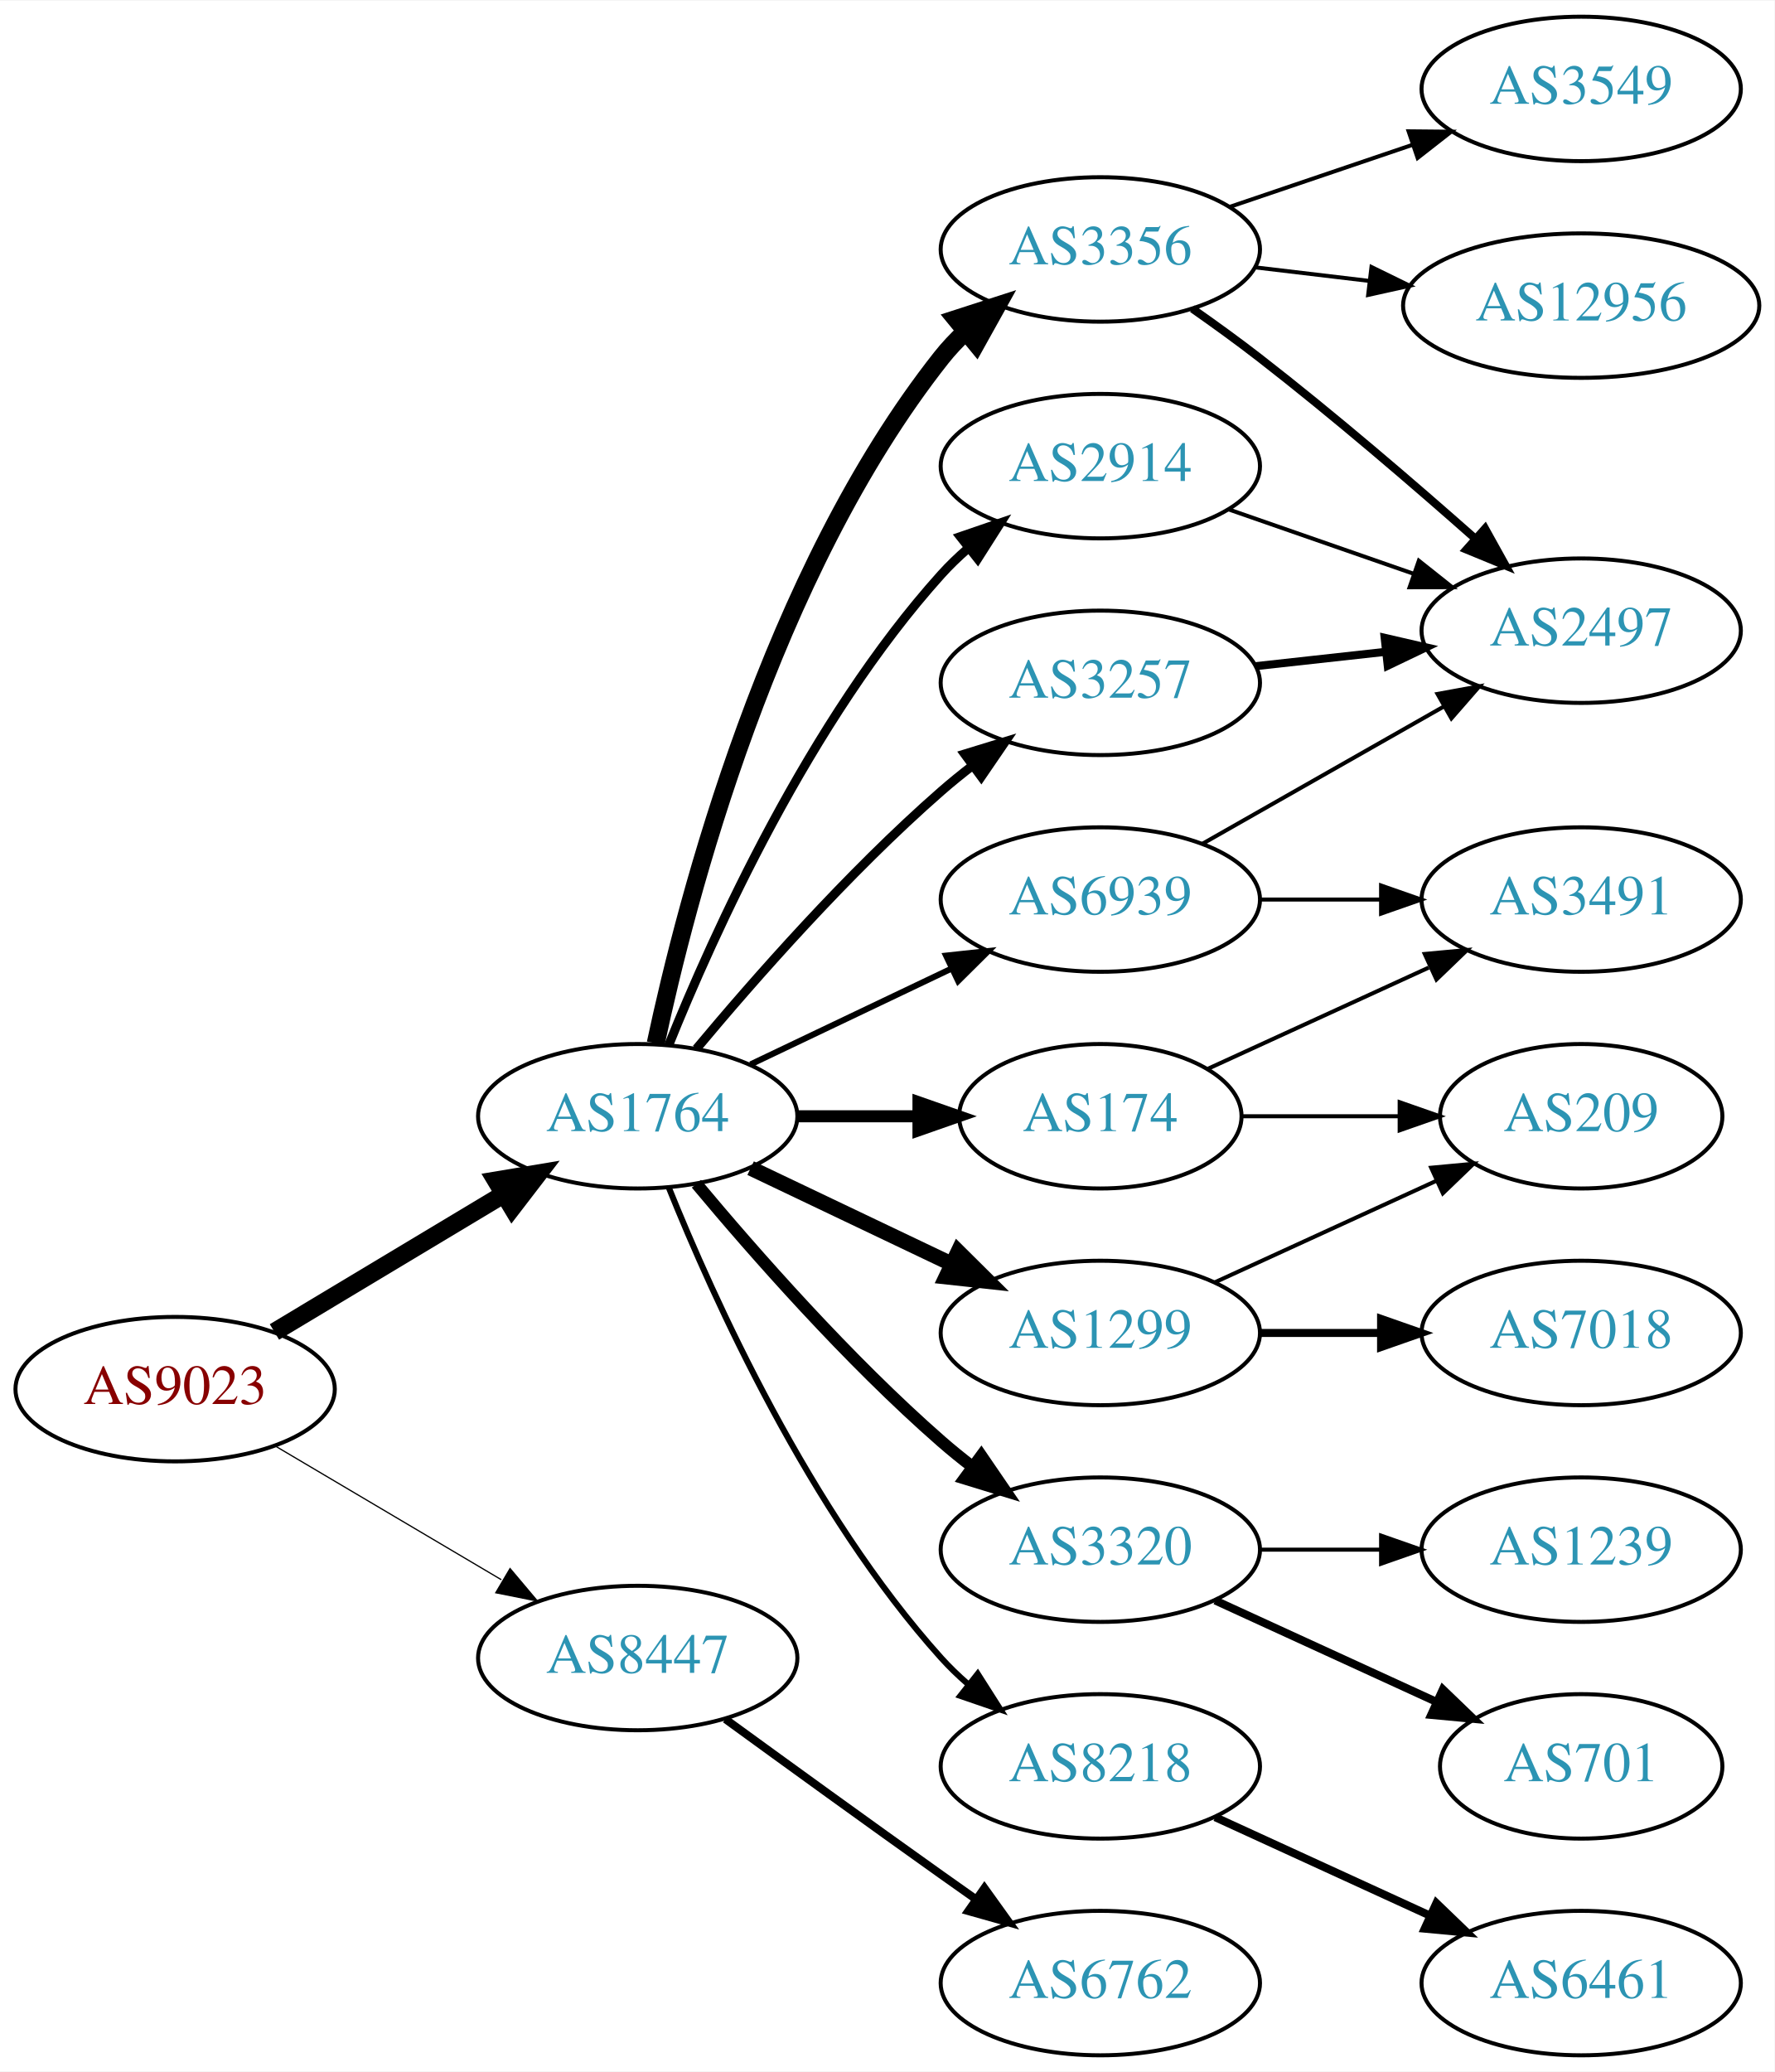
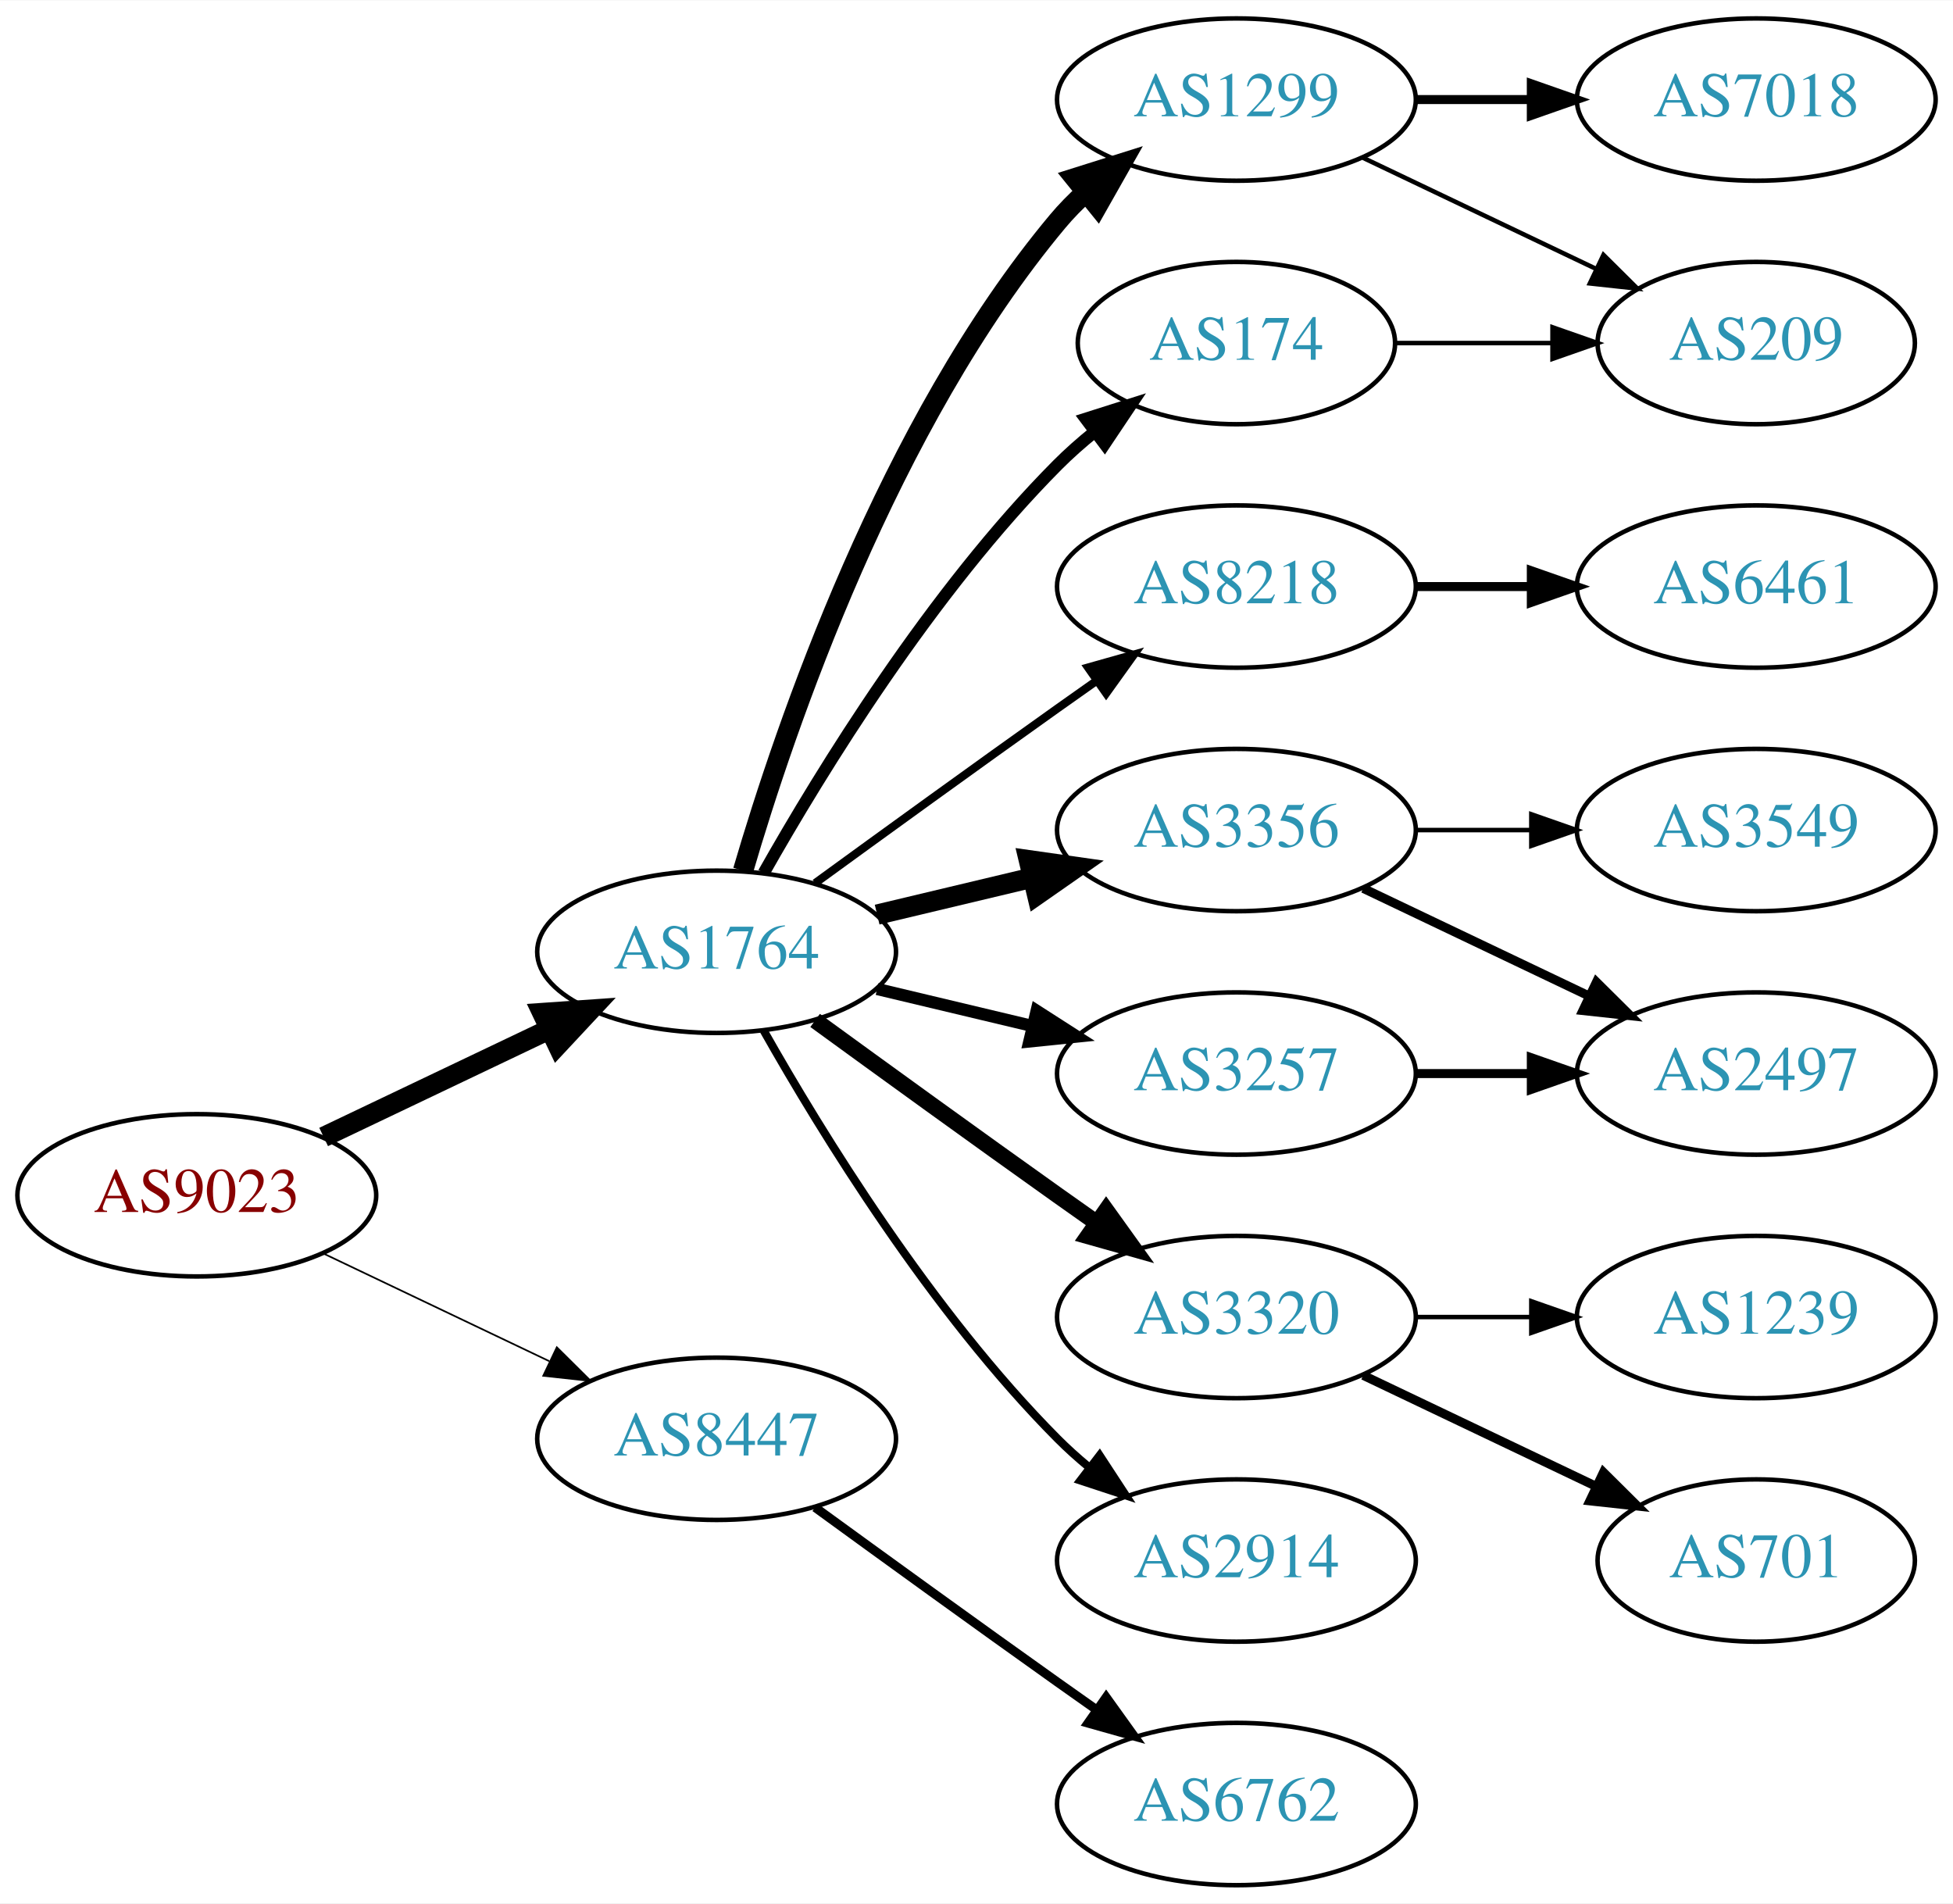
- <svg xmlns="http://www.w3.org/2000/svg" xmlns:xlink="http://www.w3.org/1999/xlink" width="442pt" height="516pt" viewBox="0.00 0.00 442.27 516.00">
-   <g id="graph0" class="graph" transform="scale(1 1) rotate(0) translate(4 512)">
-     <polygon fill="white" stroke="none" points="-4,4 -4,-512 438.271,-512 438.271,4 -4,4" />
+ <svg xmlns="http://www.w3.org/2000/svg" xmlns:xlink="http://www.w3.org/1999/xlink" width="433pt" height="422pt" viewBox="0.00 0.00 433.17 422.00">
+   <g id="graph0" class="graph" transform="scale(1 1) rotate(0) translate(4 418)">
+     <polygon fill="white" stroke="none" points="-4,4 -4,-418 429.172,-418 429.172,4 -4,4" />
    <g id="node1" class="node">
      <g id="a_node1">
        <a xlink:href="/asn/9023" xlink:title="AS9023 ~ Oesterreichische Lotterien GmbH [AT]">
-           <ellipse fill="#ffffff" stroke="black" cx="39.647" cy="-166" rx="39.794" ry="18" />
-           <text text-anchor="middle" x="39.647" y="-162.3" font-family="Times,serif" font-size="14.00" fill="#880000">AS9023</text>
+           <ellipse fill="#ffffff" stroke="black" cx="39.647" cy="-153" rx="39.794" ry="18" />
+           <text text-anchor="middle" x="39.647" y="-149.3" font-family="Times,serif" font-size="14.00" fill="#880000">AS9023</text>
        </a>
      </g>
    </g>
    <g id="node2" class="node">
      <g id="a_node2">
        <a xlink:href="/asn/1764" xlink:title="AS1764 ~ NEXTLAYER-AS [AT]">
-           <ellipse fill="#ffffff" stroke="black" cx="154.939" cy="-234" rx="39.794" ry="18" />
-           <text text-anchor="middle" x="154.939" y="-230.3" font-family="Times,serif" font-size="14.00" fill="#2c94b3">AS1764</text>
+           <ellipse fill="#ffffff" stroke="black" cx="154.939" cy="-207" rx="39.794" ry="18" />
+           <text text-anchor="middle" x="154.939" y="-203.3" font-family="Times,serif" font-size="14.00" fill="#2c94b3">AS1764</text>
        </a>
      </g>
    </g>
    <g id="edge1" class="edge">
-       <path fill="none" stroke="black" stroke-width="4.5" d="M64.396,-180.255C81.013,-190.229 103.409,-203.671 121.646,-214.617" />
-       <polygon fill="black" stroke="black" stroke-width="4.5" points="119.62,-217.993 130.221,-219.764 123.673,-211.241 119.62,-217.993" />
+       <path fill="none" stroke="black" stroke-width="4.5" d="M67.783,-165.934C82.777,-173.081 101.598,-182.052 117.821,-189.785" />
+       <polygon fill="black" stroke="black" stroke-width="4.5" points="116.303,-193.423 127.024,-194.171 119.692,-186.314 116.303,-193.423" />
    </g>
    <g id="node3" class="node">
      <g id="a_node3">
        <a xlink:href="/asn/8447" xlink:title="AS8447 ~ A1 Telekom Austria AG [AT]">
          <ellipse fill="#ffffff" stroke="black" cx="154.939" cy="-99" rx="39.794" ry="18" />
          <text text-anchor="middle" x="154.939" y="-95.3" font-family="Times,serif" font-size="14.00" fill="#2c94b3">AS8447</text>
        </a>
      </g>
    </g>
    <g id="edge2" class="edge">
-       <path fill="none" stroke="black" stroke-width="0.31" d="M64.673,-151.791C81.045,-142.109 102.933,-129.165 120.936,-118.518" />
-       <polygon fill="black" stroke="black" stroke-width="0.31" points="123.122,-121.292 129.948,-113.188 119.558,-115.266 123.122,-121.292" />
+       <path fill="none" stroke="black" stroke-width="0.375" d="M67.783,-140.066C82.777,-132.919 101.598,-123.948 117.821,-116.215" />
+       <polygon fill="black" stroke="black" stroke-width="0.375" points="119.503,-119.291 127.024,-111.829 116.491,-112.972 119.503,-119.291" />
    </g>
    <g id="node4" class="node">
      <g id="a_node4">
-         <a xlink:href="/asn/3356" xlink:title="AS3356 ~ Level 3 Parent, LLC [US]">
-           <ellipse fill="#ffffff" stroke="black" cx="270.232" cy="-450" rx="39.794" ry="18" />
-           <text text-anchor="middle" x="270.232" y="-446.3" font-family="Times,serif" font-size="14.00" fill="#2c94b3">AS3356</text>
+         <a xlink:href="/asn/174" xlink:title="AS174 ~ Cogent Communications [US]">
+           <ellipse fill="#ffffff" stroke="black" cx="270.232" cy="-342" rx="35.194" ry="18" />
+           <text text-anchor="middle" x="270.232" y="-338.3" font-family="Times,serif" font-size="14.00" fill="#2c94b3">AS174</text>
        </a>
      </g>
    </g>
    <g id="edge3" class="edge">
-       <path fill="none" stroke="black" stroke-width="4.5" d="M159.43,-252.16C167.061,-288.03 188.052,-369.155 230.586,-423 232.393,-425.288 234.446,-427.462 236.641,-429.51" />
-       <polygon fill="black" stroke="black" stroke-width="4.5" points="234.274,-432.661 244.501,-435.966 239.272,-426.576 234.274,-432.661" />
+       <path fill="none" stroke="black" stroke-width="2.7" d="M165.399,-224.49C178.181,-247.096 202.613,-286.886 230.586,-315 233.086,-317.513 235.847,-319.949 238.708,-322.261" />
+       <polygon fill="black" stroke="black" stroke-width="2.7" points="236.806,-325.21 246.905,-328.413 241.008,-319.611 236.806,-325.21" />
    </g>
    <g id="node5" class="node">
      <g id="a_node5">
-         <a xlink:href="/asn/174" xlink:title="AS174 ~ Cogent Communications [US]">
-           <ellipse fill="#ffffff" stroke="black" cx="270.232" cy="-234" rx="35.194" ry="18" />
-           <text text-anchor="middle" x="270.232" y="-230.3" font-family="Times,serif" font-size="14.00" fill="#2c94b3">AS174</text>
+         <a xlink:href="/asn/8218" xlink:title="AS8218 ~ legacy Neotelecoms [FR]">
+           <ellipse fill="#ffffff" stroke="black" cx="270.232" cy="-288" rx="39.794" ry="18" />
+           <text text-anchor="middle" x="270.232" y="-284.3" font-family="Times,serif" font-size="14.00" fill="#2c94b3">AS8218</text>
        </a>
      </g>
    </g>
    <g id="edge4" class="edge">
-       <path fill="none" stroke="black" stroke-width="3" d="M194.612,-234C204.317,-234 214.808,-234 224.771,-234" />
-       <polygon fill="black" stroke="black" stroke-width="3" points="224.907,-237.5 234.907,-234 224.907,-230.5 224.907,-237.5" />
+       <path fill="none" stroke="black" stroke-width="1.8" d="M176.788,-222.222C191.722,-233.091 212.335,-248.025 230.586,-261 233.406,-263.005 236.349,-265.085 239.297,-267.159" />
+       <polygon fill="black" stroke="black" stroke-width="1.8" points="237.325,-270.05 247.522,-272.926 241.344,-264.319 237.325,-270.05" />
    </g>
    <g id="node6" class="node">
      <g id="a_node6">
+         <a xlink:href="/asn/3356" xlink:title="AS3356 ~ Level 3 Parent, LLC [US]">
+           <ellipse fill="#ffffff" stroke="black" cx="270.232" cy="-234" rx="39.794" ry="18" />
+           <text text-anchor="middle" x="270.232" y="-230.3" font-family="Times,serif" font-size="14.00" fill="#2c94b3">AS3356</text>
+         </a>
+       </g>
+     </g>
+     <g id="edge5" class="edge">
+       <path fill="none" stroke="black" stroke-width="4.5" d="M190.547,-215.248C201.418,-217.838 213.572,-220.735 225.015,-223.462" />
+       <polygon fill="black" stroke="black" stroke-width="4.5" points="224.197,-227.315 234.837,-225.803 226.022,-219.654 224.197,-227.315" />
+     </g>
+     <g id="node7" class="node">
+       <g id="a_node7">
        <a xlink:href="/asn/3320" xlink:title="AS3320 ~ DTAG [DE]">
          <ellipse fill="#ffffff" stroke="black" cx="270.232" cy="-126" rx="39.794" ry="18" />
          <text text-anchor="middle" x="270.232" y="-122.3" font-family="Times,serif" font-size="14.00" fill="#2c94b3">AS3320</text>
        </a>
      </g>
    </g>
-     <g id="edge5" class="edge">
-       <path fill="none" stroke="black" stroke-width="3" d="M169.569,-217.183C183.852,-200.071 207.398,-173.255 230.586,-153 233.052,-150.846 235.69,-148.706 238.388,-146.628" />
-       <polygon fill="black" stroke="black" stroke-width="3" points="240.561,-149.375 246.542,-140.63 236.413,-143.736 240.561,-149.375" />
-     </g>
-     <g id="node7" class="node">
-       <g id="a_node7">
-         <a xlink:href="/asn/3257" xlink:title="AS3257 ~ GTT [DE]">
-           <ellipse fill="#ffffff" stroke="black" cx="270.232" cy="-342" rx="39.794" ry="18" />
-           <text text-anchor="middle" x="270.232" y="-338.3" font-family="Times,serif" font-size="14.00" fill="#2c94b3">AS3257</text>
-         </a>
-       </g>
-     </g>
    <g id="edge6" class="edge">
-       <path fill="none" stroke="black" stroke-width="2.25" d="M169.569,-250.817C183.852,-267.929 207.398,-294.745 230.586,-315 233.052,-317.154 235.69,-319.294 238.388,-321.372" />
-       <polygon fill="black" stroke="black" stroke-width="2.25" points="236.413,-324.264 246.542,-327.37 240.561,-318.625 236.413,-324.264" />
+       <path fill="none" stroke="black" stroke-width="3.6" d="M176.788,-191.778C191.722,-180.909 212.335,-165.975 230.586,-153 233.406,-150.995 236.349,-148.915 239.297,-146.841" />
+       <polygon fill="black" stroke="black" stroke-width="3.6" points="241.344,-149.681 247.522,-141.074 237.325,-143.95 241.344,-149.681" />
    </g>
    <g id="node8" class="node">
      <g id="a_node8">
-         <a xlink:href="/asn/2914" xlink:title="AS2914 ~ NTT America, Inc. [US]">
-           <ellipse fill="#ffffff" stroke="black" cx="270.232" cy="-396" rx="39.794" ry="18" />
-           <text text-anchor="middle" x="270.232" y="-392.3" font-family="Times,serif" font-size="14.00" fill="#2c94b3">AS2914</text>
+         <a xlink:href="/asn/3257" xlink:title="AS3257 ~ GTT [DE]">
+           <ellipse fill="#ffffff" stroke="black" cx="270.232" cy="-180" rx="39.794" ry="18" />
+           <text text-anchor="middle" x="270.232" y="-176.3" font-family="Times,serif" font-size="14.00" fill="#2c94b3">AS3257</text>
        </a>
      </g>
    </g>
    <g id="edge7" class="edge">
-       <path fill="none" stroke="black" stroke-width="2.25" d="M162.687,-251.787C173.738,-279.243 197.791,-332.578 230.586,-369 232.588,-371.224 234.807,-373.363 237.14,-375.397" />
-       <polygon fill="black" stroke="black" stroke-width="2.25" points="235.338,-378.433 245.359,-381.873 239.67,-372.935 235.338,-378.433" />
+       <path fill="none" stroke="black" stroke-width="2.7" d="M190.547,-198.752C201.418,-196.162 213.572,-193.265 225.015,-190.538" />
+       <polygon fill="black" stroke="black" stroke-width="2.7" points="225.921,-193.92 234.837,-188.197 224.298,-187.111 225.921,-193.92" />
    </g>
    <g id="node9" class="node">
      <g id="a_node9">
-         <a xlink:href="/asn/8218" xlink:title="AS8218 ~ legacy Neotelecoms [FR]">
+         <a xlink:href="/asn/2914" xlink:title="AS2914 ~ NTT America, Inc. [US]">
          <ellipse fill="#ffffff" stroke="black" cx="270.232" cy="-72" rx="39.794" ry="18" />
-           <text text-anchor="middle" x="270.232" y="-68.3" font-family="Times,serif" font-size="14.00" fill="#2c94b3">AS8218</text>
+           <text text-anchor="middle" x="270.232" y="-68.3" font-family="Times,serif" font-size="14.00" fill="#2c94b3">AS2914</text>
        </a>
      </g>
    </g>
    <g id="edge8" class="edge">
-       <path fill="none" stroke="black" stroke-width="1.5" d="M162.687,-216.213C173.738,-188.757 197.791,-135.422 230.586,-99 232.588,-96.776 234.807,-94.637 237.14,-92.603" />
-       <polygon fill="black" stroke="black" stroke-width="1.5" points="239.67,-95.065 245.359,-86.127 235.338,-89.567 239.67,-95.065" />
+       <path fill="none" stroke="black" stroke-width="1.8" d="M165.399,-189.51C178.181,-166.904 202.613,-127.114 230.586,-99 232.697,-96.879 234.993,-94.812 237.378,-92.829" />
+       <polygon fill="black" stroke="black" stroke-width="1.8" points="239.894,-95.31 245.694,-86.444 235.631,-89.758 239.894,-95.31" />
    </g>
    <g id="node10" class="node">
      <g id="a_node10">
        <a xlink:href="/asn/1299" xlink:title="AS1299 ~ Telia Carrier [EU]">
-           <ellipse fill="#ffffff" stroke="black" cx="270.232" cy="-180" rx="39.794" ry="18" />
-           <text text-anchor="middle" x="270.232" y="-176.3" font-family="Times,serif" font-size="14.00" fill="#2c94b3">AS1299</text>
+           <ellipse fill="#ffffff" stroke="black" cx="270.232" cy="-396" rx="39.794" ry="18" />
+           <text text-anchor="middle" x="270.232" y="-392.3" font-family="Times,serif" font-size="14.00" fill="#2c94b3">AS1299</text>
        </a>
      </g>
    </g>
    <g id="edge9" class="edge">
-       <path fill="none" stroke="black" stroke-width="3.75" d="M183.076,-221.066C198.07,-213.919 216.891,-204.948 233.114,-197.215" />
-       <polygon fill="black" stroke="black" stroke-width="3.75" points="234.796,-200.291 242.317,-192.829 231.784,-193.972 234.796,-200.291" />
-     </g>
-     <g id="node11" class="node">
-       <g id="a_node11">
-         <a xlink:href="/asn/6939" xlink:title="AS6939 ~ Hurricane Electric LLC [US]">
-           <ellipse fill="#ffffff" stroke="black" cx="270.232" cy="-288" rx="39.794" ry="18" />
-           <text text-anchor="middle" x="270.232" y="-284.3" font-family="Times,serif" font-size="14.00" fill="#2c94b3">AS6939</text>
-         </a>
-       </g>
-     </g>
-     <g id="edge10" class="edge">
-       <path fill="none" stroke="black" stroke-width="1.5" d="M183.076,-246.934C198.07,-254.081 216.891,-263.052 233.114,-270.785" />
-       <polygon fill="black" stroke="black" stroke-width="1.5" points="231.784,-274.028 242.317,-275.171 234.796,-267.709 231.784,-274.028" />
-     </g>
-     <g id="node21" class="node">
-       <g id="a_node21">
+       <path fill="none" stroke="black" stroke-width="4.5" d="M160.814,-225.002C170.127,-256.844 192.944,-323.981 230.586,-369 232.456,-371.237 234.554,-373.374 236.781,-375.396" />
+       <polygon fill="black" stroke="black" stroke-width="4.5" points="234.449,-378.574 244.7,-381.804 239.403,-372.452 234.449,-378.574" />
+     </g>
+     <g id="node18" class="node">
+       <g id="a_node18">
        <a xlink:href="/asn/6762" xlink:title="AS6762 ~ TELECOM ITALIA SPARKLE S.p.A. [IT]">
          <ellipse fill="#ffffff" stroke="black" cx="270.232" cy="-18" rx="39.794" ry="18" />
          <text text-anchor="middle" x="270.232" y="-14.3" font-family="Times,serif" font-size="14.00" fill="#2c94b3">AS6762</text>
        </a>
      </g>
    </g>
-     <g id="edge23" class="edge">
+     <g id="edge18" class="edge">
      <path fill="none" stroke="black" stroke-width="2" d="M176.788,-83.778C191.722,-72.909 212.335,-57.975 230.586,-45 233.406,-42.995 236.349,-40.915 239.297,-38.841" />
      <polygon fill="black" stroke="black" stroke-width="2" points="241.344,-41.681 247.522,-33.074 237.325,-35.95 241.344,-41.681" />
    </g>
+     <g id="node17" class="node">
+       <g id="a_node17">
+         <a xlink:href="/asn/209" xlink:title="AS209 ~ CenturyLink Communications, LLC [US]">
+           <ellipse fill="#ffffff" stroke="black" cx="385.525" cy="-342" rx="35.194" ry="18" />
+           <text text-anchor="middle" x="385.525" y="-338.3" font-family="Times,serif" font-size="14.00" fill="#2c94b3">AS209</text>
+         </a>
+       </g>
+     </g>
+     <g id="edge19" class="edge">
+       <path fill="none" stroke="black" d="M305.531,-342C316.402,-342 328.579,-342 340.057,-342" />
+       <polygon fill="black" stroke="black" points="340.343,-345.5 350.343,-342 340.343,-338.5 340.343,-345.5" />
+     </g>
+     <g id="node11" class="node">
+       <g id="a_node11">
+         <a xlink:href="/asn/6461" xlink:title="AS6461 ~ Zayo Bandwidth [US]">
+           <ellipse fill="#ffffff" stroke="black" cx="385.525" cy="-288" rx="39.794" ry="18" />
+           <text text-anchor="middle" x="385.525" y="-284.3" font-family="Times,serif" font-size="14.00" fill="#2c94b3">AS6461</text>
+         </a>
+       </g>
+     </g>
+     <g id="edge10" class="edge">
+       <path fill="none" stroke="black" stroke-width="2" d="M309.905,-288C318.108,-288 326.872,-288 335.404,-288" />
+       <polygon fill="black" stroke="black" stroke-width="2" points="335.643,-291.5 345.643,-288 335.643,-284.5 335.643,-291.5" />
+     </g>
    <g id="node12" class="node">
      <g id="a_node12">
-         <a xlink:href="/asn/2497" xlink:title="AS2497 ~ Internet Initiative Japan Inc. [JP]">
-           <ellipse fill="#ffffff" stroke="black" cx="390.075" cy="-355" rx="39.794" ry="18" />
-           <text text-anchor="middle" x="390.075" y="-351.3" font-family="Times,serif" font-size="14.00" fill="#2c94b3">AS2497</text>
+         <a xlink:href="/asn/3549" xlink:title="AS3549 ~ Level 3 Parent, LLC [US]">
+           <ellipse fill="#ffffff" stroke="black" cx="385.525" cy="-234" rx="39.794" ry="18" />
+           <text text-anchor="middle" x="385.525" y="-230.3" font-family="Times,serif" font-size="14.00" fill="#2c94b3">AS3549</text>
        </a>
      </g>
    </g>
    <g id="edge11" class="edge">
-       <path fill="none" stroke="black" stroke-width="2" d="M293.173,-435.236C298.704,-431.361 304.575,-427.113 309.879,-423 328.415,-408.625 348.453,-391.402 363.735,-377.887" />
-       <polygon fill="black" stroke="black" stroke-width="2" points="366.116,-380.453 371.261,-371.191 361.463,-375.224 366.116,-380.453" />
+       <path fill="none" stroke="black" d="M309.905,-234C318.108,-234 326.872,-234 335.404,-234" />
+       <polygon fill="black" stroke="black" points="335.643,-237.5 345.643,-234 335.643,-230.5 335.643,-237.5" />
    </g>
    <g id="node13" class="node">
      <g id="a_node13">
-         <a xlink:href="/asn/3549" xlink:title="AS3549 ~ Level 3 Parent, LLC [US]">
-           <ellipse fill="#ffffff" stroke="black" cx="390.075" cy="-490" rx="39.794" ry="18" />
-           <text text-anchor="middle" x="390.075" y="-486.3" font-family="Times,serif" font-size="14.00" fill="#2c94b3">AS3549</text>
+         <a xlink:href="/asn/2497" xlink:title="AS2497 ~ Internet Initiative Japan Inc. [JP]">
+           <ellipse fill="#ffffff" stroke="black" cx="385.525" cy="-180" rx="39.794" ry="18" />
+           <text text-anchor="middle" x="385.525" y="-176.3" font-family="Times,serif" font-size="14.00" fill="#2c94b3">AS2497</text>
        </a>
      </g>
    </g>
    <g id="edge12" class="edge">
-       <path fill="none" stroke="black" d="M302.503,-460.614C316.486,-465.361 333.157,-471.019 348.119,-476.098" />
-       <polygon fill="black" stroke="black" points="347.064,-479.436 357.659,-479.336 349.314,-472.808 347.064,-479.436" />
+       <path fill="none" stroke="black" stroke-width="2" d="M298.369,-221.066C313.363,-213.919 332.184,-204.948 348.407,-197.215" />
+       <polygon fill="black" stroke="black" stroke-width="2" points="350.089,-200.291 357.61,-192.829 347.077,-193.972 350.089,-200.291" />
    </g>
    <g id="node14" class="node">
      <g id="a_node14">
-         <a xlink:href="/asn/12956" xlink:title="AS12956 ~ TELXIUS [ES]">
-           <ellipse fill="#ffffff" stroke="black" cx="390.075" cy="-436" rx="44.393" ry="18" />
-           <text text-anchor="middle" x="390.075" y="-432.3" font-family="Times,serif" font-size="14.00" fill="#2c94b3">AS12956</text>
+         <a xlink:href="/asn/1239" xlink:title="AS1239 ~ Sprint [US]">
+           <ellipse fill="#ffffff" stroke="black" cx="385.525" cy="-126" rx="39.794" ry="18" />
+           <text text-anchor="middle" x="385.525" y="-122.3" font-family="Times,serif" font-size="14.00" fill="#2c94b3">AS1239</text>
        </a>
      </g>
    </g>
    <g id="edge13" class="edge">
-       <path fill="none" stroke="black" d="M308.843,-445.532C317.845,-444.462 327.615,-443.302 337.139,-442.17" />
-       <polygon fill="black" stroke="black" points="337.81,-445.615 347.327,-440.96 336.984,-438.664 337.81,-445.615" />
+       <path fill="none" stroke="black" d="M309.905,-126C318.108,-126 326.872,-126 335.404,-126" />
+       <polygon fill="black" stroke="black" points="335.643,-129.5 345.643,-126 335.643,-122.5 335.643,-129.5" />
    </g>
    <g id="node15" class="node">
      <g id="a_node15">
-         <a xlink:href="/asn/3491" xlink:title="AS3491 ~ PCCW Global, Inc. [US]">
-           <ellipse fill="#ffffff" stroke="black" cx="390.075" cy="-288" rx="39.794" ry="18" />
-           <text text-anchor="middle" x="390.075" y="-284.3" font-family="Times,serif" font-size="14.00" fill="#2c94b3">AS3491</text>
+         <a xlink:href="/asn/701" xlink:title="AS701 ~ UUNET [US]">
+           <ellipse fill="#ffffff" stroke="black" cx="385.525" cy="-72" rx="35.194" ry="18" />
+           <text text-anchor="middle" x="385.525" y="-68.3" font-family="Times,serif" font-size="14.00" fill="#2c94b3">AS701</text>
        </a>
      </g>
    </g>
    <g id="edge14" class="edge">
-       <path fill="none" stroke="black" d="M297.093,-245.851C313.214,-253.238 334.216,-262.862 352.082,-271.048" />
-       <polygon fill="black" stroke="black" points="351.084,-274.441 361.633,-275.425 354,-268.077 351.084,-274.441" />
+       <path fill="none" stroke="black" stroke-width="2" d="M298.369,-113.066C313.801,-105.71 333.286,-96.423 349.821,-88.541" />
+       <polygon fill="black" stroke="black" stroke-width="2" points="351.642,-91.551 359.163,-84.089 348.63,-85.232 351.642,-91.551" />
+     </g>
+     <g id="edge15" class="edge">
+       <path fill="none" stroke="black" stroke-width="2" d="M309.905,-180C318.108,-180 326.872,-180 335.404,-180" />
+       <polygon fill="black" stroke="black" stroke-width="2" points="335.643,-183.5 345.643,-180 335.643,-176.5 335.643,-183.5" />
    </g>
    <g id="node16" class="node">
      <g id="a_node16">
-         <a xlink:href="/asn/209" xlink:title="AS209 ~ CenturyLink Communications, LLC [US]">
-           <ellipse fill="#ffffff" stroke="black" cx="390.075" cy="-234" rx="35.194" ry="18" />
-           <text text-anchor="middle" x="390.075" y="-230.3" font-family="Times,serif" font-size="14.00" fill="#2c94b3">AS209</text>
-         </a>
-       </g>
-     </g>
-     <g id="edge15" class="edge">
-       <path fill="none" stroke="black" d="M305.634,-234C317.856,-234 331.791,-234 344.727,-234" />
-       <polygon fill="black" stroke="black" points="344.834,-237.5 354.834,-234 344.834,-230.5 344.834,-237.5" />
-     </g>
-     <g id="node17" class="node">
-       <g id="a_node17">
-         <a xlink:href="/asn/1239" xlink:title="AS1239 ~ Sprint [US]">
-           <ellipse fill="#ffffff" stroke="black" cx="390.075" cy="-126" rx="39.794" ry="18" />
-           <text text-anchor="middle" x="390.075" y="-122.3" font-family="Times,serif" font-size="14.00" fill="#2c94b3">AS1239</text>
+         <a xlink:href="/asn/7018" xlink:title="AS7018 ~ AT&amp;T Services, Inc. [US]">
+           <ellipse fill="#ffffff" stroke="black" cx="385.525" cy="-396" rx="39.794" ry="18" />
+           <text text-anchor="middle" x="385.525" y="-392.3" font-family="Times,serif" font-size="14.00" fill="#2c94b3">AS7018</text>
        </a>
      </g>
    </g>
    <g id="edge16" class="edge">
-       <path fill="none" stroke="black" d="M310.145,-126C319.698,-126 330.048,-126 340.011,-126" />
-       <polygon fill="black" stroke="black" points="340.203,-129.5 350.203,-126 340.203,-122.5 340.203,-129.5" />
-     </g>
-     <g id="node18" class="node">
-       <g id="a_node18">
-         <a xlink:href="/asn/701" xlink:title="AS701 ~ UUNET [US]">
-           <ellipse fill="#ffffff" stroke="black" cx="390.075" cy="-72" rx="35.194" ry="18" />
-           <text text-anchor="middle" x="390.075" y="-68.3" font-family="Times,serif" font-size="14.00" fill="#2c94b3">AS701</text>
-         </a>
-       </g>
+       <path fill="none" stroke="black" stroke-width="2" d="M309.905,-396C318.108,-396 326.872,-396 335.404,-396" />
+       <polygon fill="black" stroke="black" stroke-width="2" points="335.643,-399.5 345.643,-396 335.643,-392.5 335.643,-399.5" />
    </g>
    <g id="edge17" class="edge">
-       <path fill="none" stroke="black" stroke-width="2" d="M298.861,-113.339C315.277,-105.817 336.259,-96.202 353.856,-88.139" />
-       <polygon fill="black" stroke="black" stroke-width="2" points="355.6,-91.189 363.233,-83.842 352.684,-84.826 355.6,-91.189" />
-     </g>
-     <g id="edge18" class="edge">
-       <path fill="none" stroke="black" stroke-width="2" d="M308.843,-346.149C319.154,-347.287 330.471,-348.535 341.271,-349.726" />
-       <polygon fill="black" stroke="black" stroke-width="2" points="341.094,-353.228 351.418,-350.846 341.862,-346.27 341.094,-353.228" />
-     </g>
-     <g id="edge20" class="edge">
-       <path fill="none" stroke="black" d="M302.194,-385.228C316.291,-380.323 333.167,-374.452 348.281,-369.193" />
-       <polygon fill="black" stroke="black" points="349.616,-372.434 357.911,-365.843 347.316,-365.823 349.616,-372.434" />
-     </g>
-     <g id="node19" class="node">
-       <g id="a_node19">
-         <a xlink:href="/asn/6461" xlink:title="AS6461 ~ Zayo Bandwidth [US]">
-           <ellipse fill="#ffffff" stroke="black" cx="390.075" cy="-18" rx="39.794" ry="18" />
-           <text text-anchor="middle" x="390.075" y="-14.3" font-family="Times,serif" font-size="14.00" fill="#2c94b3">AS6461</text>
-         </a>
-       </g>
-     </g>
-     <g id="edge19" class="edge">
-       <path fill="none" stroke="black" stroke-width="2" d="M298.861,-59.339C314.818,-52.027 335.089,-42.739 352.371,-34.819" />
-       <polygon fill="black" stroke="black" stroke-width="2" points="353.986,-37.929 361.619,-30.581 351.07,-31.565 353.986,-37.929" />
-     </g>
-     <g id="edge22" class="edge">
-       <path fill="none" stroke="black" d="M298.861,-192.661C315.277,-200.183 336.259,-209.798 353.856,-217.861" />
-       <polygon fill="black" stroke="black" points="352.684,-221.174 363.233,-222.158 355.6,-214.811 352.684,-221.174" />
-     </g>
-     <g id="node20" class="node">
-       <g id="a_node20">
-         <a xlink:href="/asn/7018" xlink:title="AS7018 ~ AT&amp;T Services, Inc. [US]">
-           <ellipse fill="#ffffff" stroke="black" cx="390.075" cy="-180" rx="39.794" ry="18" />
-           <text text-anchor="middle" x="390.075" y="-176.3" font-family="Times,serif" font-size="14.00" fill="#2c94b3">AS7018</text>
-         </a>
-       </g>
-     </g>
-     <g id="edge21" class="edge">
-       <path fill="none" stroke="black" stroke-width="2" d="M310.145,-180C319.698,-180 330.048,-180 340.011,-180" />
-       <polygon fill="black" stroke="black" stroke-width="2" points="340.203,-183.5 350.203,-180 340.203,-176.5 340.203,-183.5" />
-     </g>
-     <g id="edge24" class="edge">
-       <path fill="none" stroke="black" d="M295.649,-301.882C313.109,-311.809 336.81,-325.284 355.97,-336.178" />
-       <polygon fill="black" stroke="black" points="354.266,-339.235 364.689,-341.135 357.726,-333.15 354.266,-339.235" />
-     </g>
-     <g id="edge25" class="edge">
-       <path fill="none" stroke="black" d="M310.145,-288C319.698,-288 330.048,-288 340.011,-288" />
-       <polygon fill="black" stroke="black" points="340.203,-291.5 350.203,-288 340.203,-284.5 340.203,-291.5" />
+       <path fill="none" stroke="black" d="M298.369,-383.066C313.801,-375.71 333.286,-366.423 349.821,-358.541" />
+       <polygon fill="black" stroke="black" points="351.642,-361.551 359.163,-354.089 348.63,-355.232 351.642,-361.551" />
    </g>
  </g>
</svg>
